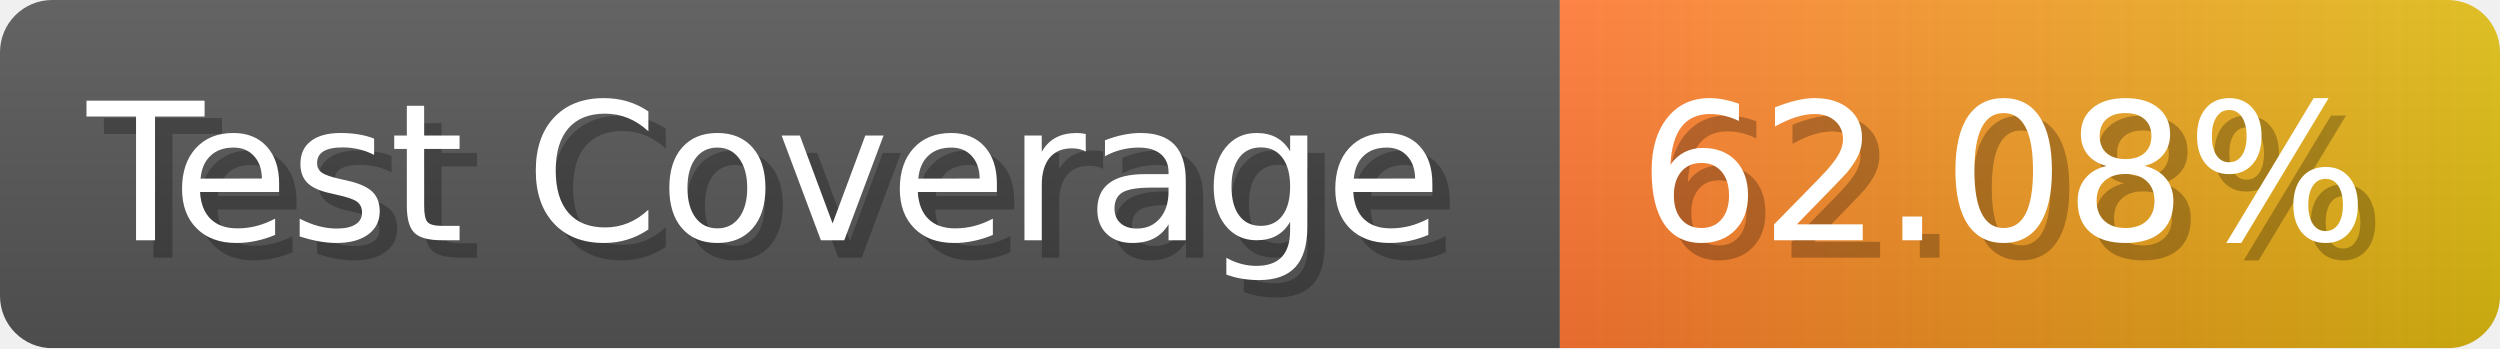
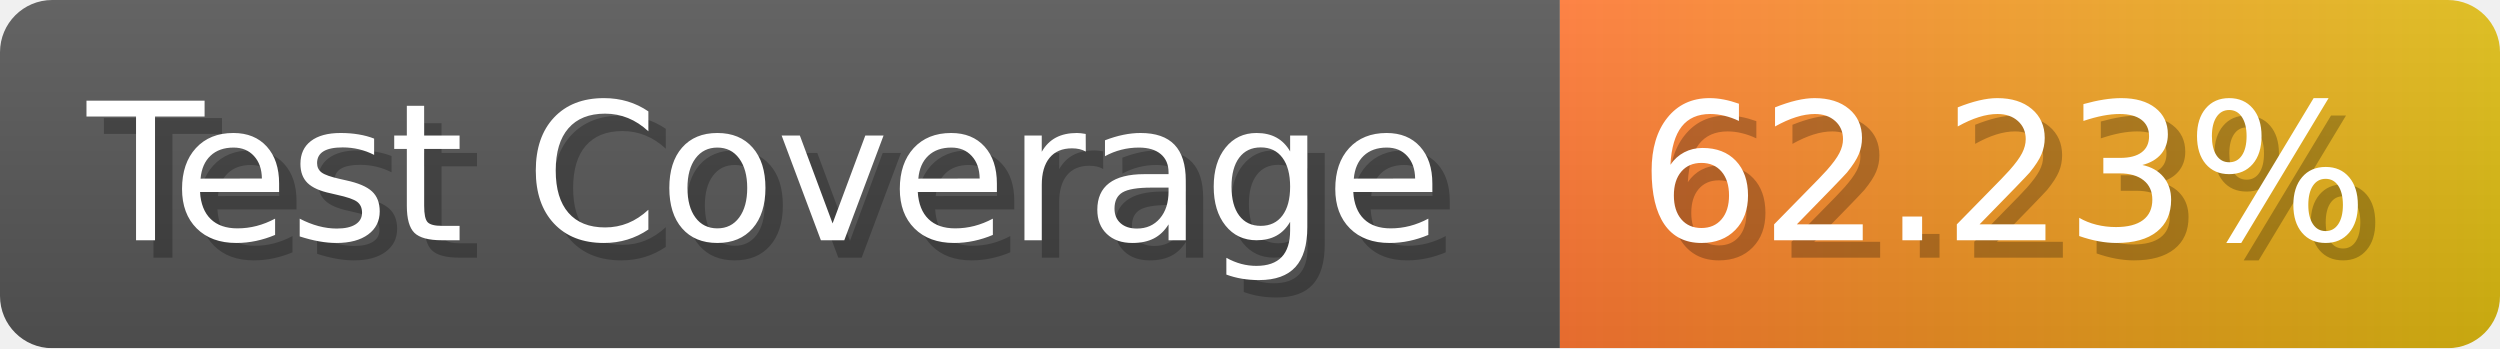
- <svg xmlns="http://www.w3.org/2000/svg" width="143.6" height="20" viewBox="0 0 1436 200" role="img" aria-label="Test Coverage: 62.08%">
+ <svg xmlns="http://www.w3.org/2000/svg" width="143.6" height="20" viewBox="0 0 1436 200" role="img" aria-label="Test Coverage: 62.23%">
  <linearGradient id="a" x2="0" y2="100%">
    <stop offset="0" stop-opacity=".1" stop-color="#EEE" />
    <stop offset="1" stop-opacity=".1" />
  </linearGradient>
  <mask id="m">
    <rect width="1436" height="200" rx="30" fill="#FFF" />
  </mask>
  <g mask="url(#m)">
    <rect width="896" height="200" fill="#555" />
    <rect width="540" height="200" fill="url(#x)" x="896" />
    <rect width="1436" height="200" fill="url(#a)" />
  </g>
  <g aria-hidden="true" fill="#fff" text-anchor="start" font-family="Verdana,DejaVu Sans,sans-serif" font-size="110">
    <text x="60" y="148" textLength="796" fill="#000" opacity="0.25">Test Coverage</text>
    <text x="50" y="138" textLength="796">Test Coverage</text>
-     <text x="951" y="148" textLength="440" fill="#000" opacity="0.25">62.08%</text>
-     <text x="941" y="138" textLength="440">62.08%</text>
+     <text x="951" y="148" textLength="440" fill="#000" opacity="0.25">62.23%</text>
+     <text x="941" y="138" textLength="440">62.23%</text>
  </g>
  <linearGradient id="x" x1="0%" y1="0%" x2="100%" y2="0%">
    <stop offset="0%" style="stop-color:#F73" />
    <stop offset="100%" style="stop-color:#DB1" />
  </linearGradient>
</svg>
